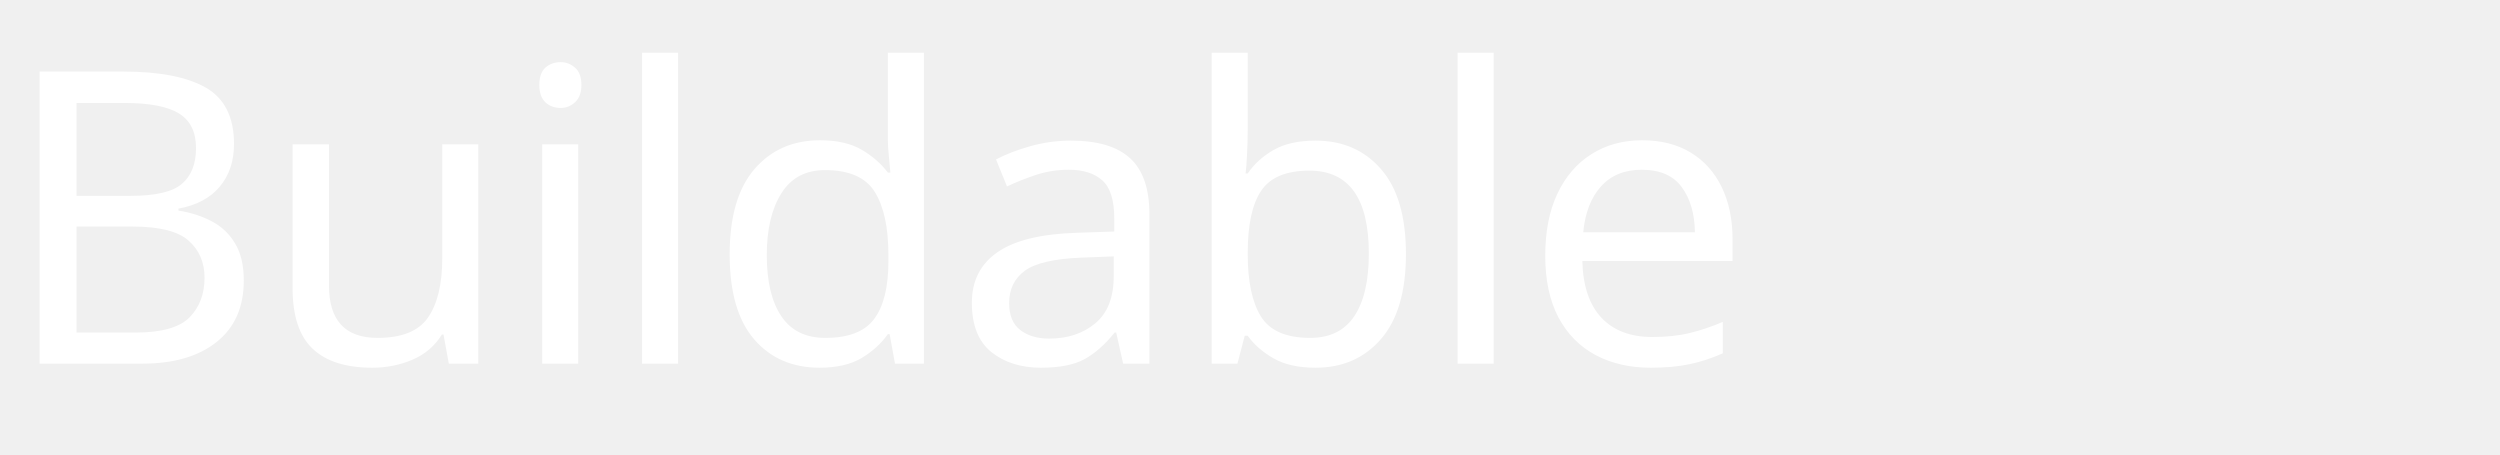
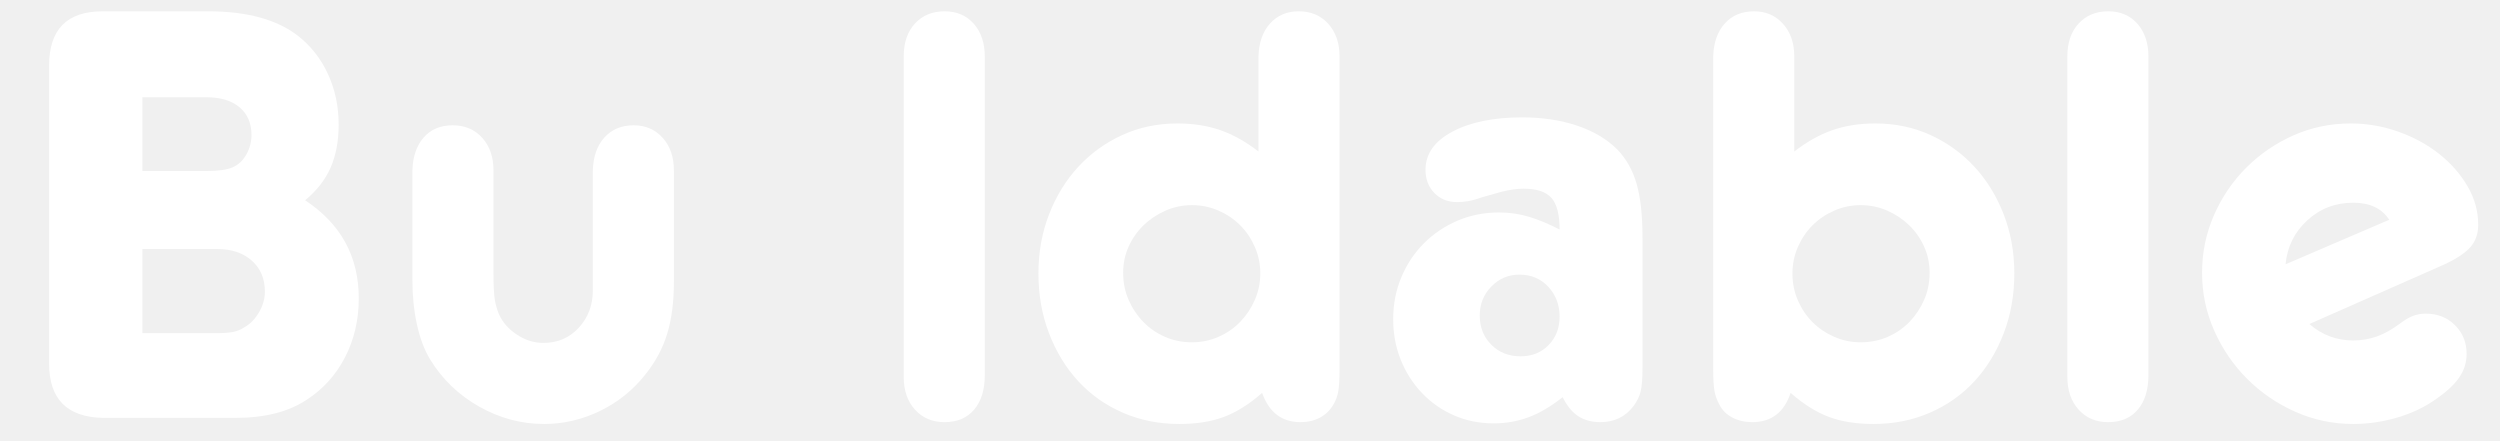
- <svg xmlns="http://www.w3.org/2000/svg" viewBox="0 0 220 40">
-   <text x="0" y="32" font-family="'Funnel Display', sans-serif" font-size="36" font-weight="400" fill="#ffffff" letter-spacing="-0.5">Buildable</text>
+ <svg xmlns="http://www.w3.org/2000/svg" viewBox="1090 1040 3010 530" preserveAspectRatio="xMidYMid meet" version="1.0">
+   <defs>
+     <g />
+     <clipPath id="240a5ca09b">
+       <rect x="0" width="2994" y="0" height="892" />
+     </clipPath>
+   </defs>
+   <g transform="matrix(1, 0, 0, 1, 1095, 849)">
+     <g clip-path="url(#240a5ca09b)">
+       <g fill="#ffffff" fill-opacity="1">
+         <g transform="translate(0.555489, 694.1277)">
+           <g>
+             <path d="M 118.156 0 C 75.102 -0.977 53.578 -22.75 53.578 -65.312 L 53.578 -424.203 C 53.578 -467.742 75.102 -489.516 118.156 -489.516 L 245.125 -489.516 C 291.602 -489.516 327.566 -479.727 353.016 -460.156 C 368.672 -447.926 380.781 -432.516 389.344 -413.922 C 397.906 -395.328 402.188 -375.023 402.188 -353.016 C 402.188 -333.441 399.004 -316.316 392.641 -301.641 C 386.273 -286.961 376 -273.75 361.812 -262 C 404.875 -233.625 426.406 -194.238 426.406 -143.844 C 426.406 -117.914 420.898 -94.305 409.891 -73.016 C 398.879 -51.734 383.586 -34.734 364.016 -22.016 C 341.992 -7.336 313.375 0 278.156 0 Z M 243.656 -297.234 C 257.352 -297.234 267.629 -298.703 274.484 -301.641 C 281.328 -304.566 286.828 -309.703 290.984 -317.047 C 295.148 -324.391 297.234 -332.219 297.234 -340.531 C 297.234 -354.719 292.461 -365.848 282.922 -373.922 C 273.379 -381.992 260.047 -386.031 242.922 -386.031 L 165.859 -386.031 L 165.859 -297.234 Z M 255.406 -102.016 C 263.719 -102.016 270.316 -102.504 275.203 -103.484 C 280.098 -104.461 284.75 -106.422 289.156 -109.359 C 296.008 -113.266 301.758 -119.254 306.406 -127.328 C 311.051 -135.398 313.375 -143.598 313.375 -151.922 C 313.375 -167.578 308.113 -180.051 297.594 -189.344 C 287.07 -198.645 273.254 -203.297 256.141 -203.297 L 165.859 -203.297 L 165.859 -102.016 Z M 255.406 -102.016 " />
+           </g>
+         </g>
+       </g>
+       <g fill="#ffffff" fill-opacity="1">
+         <g transform="translate(449.7077, 694.1277)">
+           <g>
+             <path d="M 259.062 -171.734 L 259.062 -297.969 C 259.551 -314.602 264.195 -327.812 273 -337.594 C 281.812 -347.383 293.555 -352.281 308.234 -352.281 C 322.43 -352.281 334.051 -347.266 343.094 -337.234 C 352.145 -327.203 356.672 -314.113 356.672 -297.969 L 356.672 -163.656 C 356.672 -139.688 353.977 -118.895 348.594 -101.281 C 343.219 -83.664 334.414 -67.273 322.188 -52.109 C 307.508 -33.516 289.406 -18.957 267.875 -8.438 C 246.344 2.082 223.836 7.344 200.359 7.344 C 172.953 7.344 146.895 0.367 122.188 -13.578 C 97.488 -27.523 77.797 -46.484 63.109 -70.453 C 56.266 -81.703 51.004 -95.645 47.328 -112.281 C 43.66 -128.914 41.828 -146.773 41.828 -165.859 L 41.828 -297.969 C 42.316 -314.602 46.844 -327.812 55.406 -337.594 C 63.969 -347.383 75.586 -352.281 90.266 -352.281 C 104.941 -352.281 116.805 -347.266 125.859 -337.234 C 134.91 -327.203 139.438 -314.113 139.438 -297.969 L 139.438 -174.672 C 139.438 -159.992 139.926 -149.473 140.906 -143.109 C 141.883 -136.754 143.598 -130.641 146.047 -124.766 C 150.453 -114.984 157.672 -106.785 167.703 -100.172 C 177.734 -93.566 188.375 -90.266 199.625 -90.266 C 216.75 -90.266 230.938 -96.379 242.188 -108.609 C 253.438 -120.848 259.062 -135.773 259.062 -153.391 Z M 259.062 -171.734 " />
+           </g>
+         </g>
+       </g>
+       <g fill="#ffffff" fill-opacity="1">
+         <g transform="translate(848.2202, 694.1277)">
+           <g />
+         </g>
+       </g>
+       <g fill="#ffffff" fill-opacity="1">
+         <g transform="translate(1039.037, 694.1277)">
+           <g>
+             <path d="M 44.031 -435.203 C 44.031 -451.836 48.555 -465.047 57.609 -474.828 C 66.66 -484.617 78.523 -489.516 93.203 -489.516 C 107.879 -489.516 119.617 -484.5 128.422 -474.469 C 137.234 -464.438 141.641 -451.348 141.641 -435.203 L 141.641 -51.375 C 141.641 -33.758 137.359 -19.938 128.797 -9.906 C 120.234 0.125 108.367 5.141 93.203 5.141 C 78.523 5.141 66.66 0.125 57.609 -9.906 C 48.555 -19.938 44.031 -33.023 44.031 -49.172 Z M 44.031 -435.203 " />
+           </g>
+         </g>
+       </g>
+       <g fill="#ffffff" fill-opacity="1">
+         <g transform="translate(1225.449, 694.1277)">
+           <g>
+             <path d="M 284.75 -424.203 L 284.75 -435.203 C 285.238 -451.836 289.883 -465.047 298.688 -474.828 C 307.5 -484.617 319 -489.516 333.188 -489.516 C 347.863 -489.516 359.727 -484.5 368.781 -474.469 C 377.832 -464.438 382.359 -451.348 382.359 -435.203 L 382.359 -58.719 C 382.359 -46.969 381.867 -38.156 380.891 -32.281 C 379.91 -26.414 377.957 -21.035 375.031 -16.141 C 371.113 -9.297 365.727 -4.035 358.875 -0.359 C 352.031 3.305 344.203 5.141 335.391 5.141 C 312.891 5.141 297.477 -6.602 289.156 -30.094 C 273.5 -16.395 258.086 -6.727 242.922 -1.094 C 227.754 4.531 209.895 7.344 189.344 7.344 C 164.883 7.344 142.254 2.816 121.453 -6.234 C 100.66 -15.285 82.801 -27.883 67.875 -44.031 C 52.957 -60.176 41.219 -79.379 32.656 -101.641 C 24.094 -123.898 19.812 -148 19.812 -173.938 C 19.812 -199.375 24.094 -223.102 32.656 -245.125 C 41.219 -267.145 52.957 -286.227 67.875 -302.375 C 82.801 -318.52 100.414 -331.238 120.719 -340.531 C 141.031 -349.832 163.172 -354.484 187.141 -354.484 C 206.223 -354.484 223.469 -351.789 238.875 -346.406 C 254.289 -341.02 269.582 -332.457 284.75 -320.719 Z M 204.766 -256.141 C 193.504 -256.141 182.859 -253.938 172.828 -249.531 C 162.805 -245.125 154 -239.25 146.406 -231.906 C 138.82 -224.57 132.828 -216.008 128.422 -206.219 C 124.023 -196.438 121.828 -185.922 121.828 -174.672 C 121.828 -162.93 124.023 -152.047 128.422 -142.016 C 132.828 -131.984 138.703 -123.176 146.047 -115.594 C 153.391 -108.008 162.07 -102.016 172.094 -97.609 C 182.125 -93.203 193.016 -91 204.766 -91 C 216.016 -91 226.656 -93.203 236.688 -97.609 C 246.719 -102.016 255.398 -108.008 262.734 -115.594 C 270.078 -123.176 275.945 -131.984 280.344 -142.016 C 284.75 -152.047 286.953 -162.688 286.953 -173.938 C 286.953 -185.188 284.75 -195.828 280.344 -205.859 C 275.945 -215.891 270.078 -224.57 262.734 -231.906 C 255.398 -239.25 246.719 -245.125 236.688 -249.531 C 226.656 -253.938 216.016 -256.141 204.766 -256.141 Z M 204.766 -256.141 " />
+           </g>
+         </g>
+       </g>
+       <g fill="#ffffff" fill-opacity="1">
+         <g transform="translate(1652.584, 694.1277)">
+           <g>
+             <path d="M 319.984 -60.188 C 319.984 -47.457 319.25 -38.035 317.781 -31.922 C 316.312 -25.805 313.375 -19.812 308.969 -13.938 C 299.188 -1.219 285.977 5.141 269.344 5.141 C 259.07 5.141 250.266 2.816 242.922 -1.828 C 235.586 -6.484 229.227 -14.191 223.844 -24.953 C 209.656 -13.703 195.953 -5.629 182.734 -0.734 C 169.523 4.16 155.582 6.609 140.906 6.609 C 123.781 6.609 107.879 3.43 93.203 -2.922 C 78.523 -9.285 65.68 -18.219 54.672 -29.719 C 43.66 -41.219 35.098 -54.551 28.984 -69.719 C 22.867 -84.883 19.812 -101.273 19.812 -118.891 C 19.812 -136.992 23.113 -153.875 29.719 -169.531 C 36.32 -185.188 45.375 -198.766 56.875 -210.266 C 68.375 -221.766 81.828 -230.816 97.234 -237.422 C 112.648 -244.023 129.41 -247.328 147.516 -247.328 C 159.742 -247.328 171.609 -245.613 183.109 -242.188 C 194.609 -238.758 206.961 -233.625 220.172 -226.781 C 220.172 -244.883 216.867 -257.602 210.266 -264.938 C 203.66 -272.281 192.531 -275.953 176.875 -275.953 C 169.039 -275.953 160.234 -274.727 150.453 -272.281 L 126.969 -265.672 C 120.113 -263.223 114.363 -261.629 109.719 -260.891 C 105.07 -260.16 100.789 -259.797 96.875 -259.797 C 85.625 -259.797 76.453 -263.461 69.359 -270.797 C 62.266 -278.141 58.719 -287.441 58.719 -298.703 C 58.719 -317.785 69.477 -333.07 91 -344.562 C 112.531 -356.062 140.664 -361.812 175.406 -361.812 C 199.375 -361.812 221.266 -358.508 241.078 -351.906 C 260.898 -345.301 277.172 -335.641 289.891 -322.922 C 300.648 -311.66 308.352 -297.836 313 -281.453 C 317.656 -265.066 319.984 -243.66 319.984 -217.234 Z M 220.172 -121.828 C 220.172 -136.016 215.645 -148 206.594 -157.781 C 197.539 -167.57 185.922 -172.469 171.734 -172.469 C 158.523 -172.469 147.27 -167.695 137.969 -158.156 C 128.676 -148.613 124.031 -136.992 124.031 -123.297 C 124.031 -109.109 128.676 -97.363 137.969 -88.062 C 147.27 -78.77 159.016 -74.125 173.203 -74.125 C 186.898 -74.125 198.148 -78.648 206.953 -87.703 C 215.766 -96.754 220.172 -108.129 220.172 -121.828 Z M 220.172 -121.828 " />
+           </g>
+         </g>
+       </g>
+       <g fill="#ffffff" fill-opacity="1">
+         <g transform="translate(2013.667, 694.1277)">
+           <g>
+             <path d="M 44.031 -424.203 L 44.031 -435.203 C 44.52 -451.836 49.164 -465.047 57.969 -474.828 C 66.781 -484.617 78.523 -489.516 93.203 -489.516 C 107.391 -489.516 119.008 -484.5 128.062 -474.469 C 137.113 -464.438 141.641 -451.348 141.641 -435.203 L 141.641 -320.719 C 156.805 -332.457 172.094 -341.02 187.5 -346.406 C 202.914 -351.789 220.164 -354.484 239.25 -354.484 C 263.227 -354.484 285.367 -349.832 305.672 -340.531 C 325.973 -331.238 343.582 -318.52 358.5 -302.375 C 373.426 -286.227 385.172 -267.145 393.734 -245.125 C 402.297 -223.102 406.578 -199.375 406.578 -173.938 C 406.578 -148 402.297 -123.898 393.734 -101.641 C 385.172 -79.379 373.426 -60.176 358.5 -44.031 C 343.582 -27.883 325.727 -15.285 304.938 -6.234 C 284.145 2.816 261.516 7.344 237.047 7.344 C 216.504 7.344 198.645 4.531 183.469 -1.094 C 168.301 -6.727 152.891 -16.395 137.234 -30.094 C 129.41 -6.602 114 5.141 91 5.141 C 82.195 5.141 74.25 3.305 67.156 -0.359 C 60.062 -4.035 54.801 -9.297 51.375 -16.141 C 48.438 -21.523 46.477 -27.031 45.5 -32.656 C 44.52 -38.281 44.031 -46.969 44.031 -58.719 Z M 221.641 -256.141 C 210.391 -256.141 199.75 -253.938 189.719 -249.531 C 179.688 -245.125 171 -239.25 163.656 -231.906 C 156.32 -224.57 150.453 -215.891 146.047 -205.859 C 141.641 -195.828 139.438 -185.188 139.438 -173.938 C 139.438 -162.195 141.641 -151.312 146.047 -141.281 C 150.453 -131.25 156.32 -122.562 163.656 -115.219 C 171 -107.883 179.688 -102.016 189.719 -97.609 C 199.75 -93.203 210.391 -91 221.641 -91 C 233.379 -91 244.266 -93.203 254.297 -97.609 C 264.328 -102.016 273.008 -108.008 280.344 -115.594 C 287.688 -123.176 293.562 -131.984 297.969 -142.016 C 302.375 -152.047 304.578 -162.93 304.578 -174.672 C 304.578 -185.922 302.375 -196.438 297.969 -206.219 C 293.562 -216.008 287.566 -224.57 279.984 -231.906 C 272.398 -239.25 263.594 -245.125 253.562 -249.531 C 243.531 -253.938 232.891 -256.141 221.641 -256.141 Z M 221.641 -256.141 " />
+           </g>
+         </g>
+       </g>
+       <g fill="#ffffff" fill-opacity="1">
+         <g transform="translate(2440.068, 694.1277)">
+           <g>
+             <path d="M 44.031 -435.203 C 44.031 -451.836 48.555 -465.047 57.609 -474.828 C 66.66 -484.617 78.523 -489.516 93.203 -489.516 C 107.879 -489.516 119.617 -484.5 128.422 -474.469 C 137.234 -464.438 141.641 -451.348 141.641 -435.203 L 141.641 -51.375 C 141.641 -33.758 137.359 -19.938 128.797 -9.906 C 120.234 0.125 108.367 5.141 93.203 5.141 C 78.523 5.141 66.66 0.125 57.609 -9.906 C 48.555 -19.938 44.031 -33.023 44.031 -49.172 Z M 44.031 -435.203 " />
+           </g>
+         </g>
+       </g>
+       <g fill="#ffffff" fill-opacity="1">
+         <g transform="translate(2626.481, 694.1277)">
+           <g>
+             <path d="M 148.984 -113.016 C 164.148 -99.805 181.766 -93.203 201.828 -93.203 C 211.609 -93.203 221.023 -94.789 230.078 -97.969 C 239.129 -101.156 248.547 -106.414 258.328 -113.75 C 264.203 -118.156 269.461 -121.211 274.109 -122.922 C 278.766 -124.641 283.781 -125.5 289.156 -125.5 C 303.344 -125.5 315.082 -120.848 324.375 -111.547 C 333.676 -102.254 338.328 -90.758 338.328 -77.062 C 338.328 -66.781 335.391 -57.359 329.516 -48.797 C 323.648 -40.242 314.359 -31.562 301.641 -22.75 C 287.941 -12.969 272.285 -5.504 254.672 -0.359 C 237.055 4.773 219.441 7.344 201.828 7.344 C 177.359 7.344 154.113 2.453 132.094 -7.328 C 110.082 -17.117 90.758 -30.332 74.125 -46.969 C 57.488 -63.602 44.273 -82.926 34.484 -104.938 C 24.703 -126.957 19.812 -150.203 19.812 -174.672 C 19.812 -199.129 24.582 -222.242 34.125 -244.016 C 43.664 -265.797 56.629 -284.879 73.016 -301.266 C 89.41 -317.66 108.367 -330.629 129.891 -340.172 C 151.422 -349.711 174.422 -354.484 198.891 -354.484 C 218.461 -354.484 237.539 -351.176 256.125 -344.562 C 274.719 -337.957 291.109 -329.031 305.297 -317.781 C 319.492 -306.531 330.875 -293.566 339.438 -278.891 C 348 -264.211 352.281 -248.797 352.281 -232.641 C 352.281 -221.879 349.219 -212.953 343.094 -205.859 C 336.977 -198.766 326.582 -191.789 311.906 -184.938 Z M 245.125 -238.516 C 236.32 -252.211 221.891 -259.062 201.828 -259.062 C 180.297 -259.062 161.82 -251.969 146.406 -237.781 C 131 -223.594 122.316 -205.977 120.359 -184.938 Z M 245.125 -238.516 " />
+           </g>
+         </g>
+       </g>
+     </g>
+   </g>
</svg>
